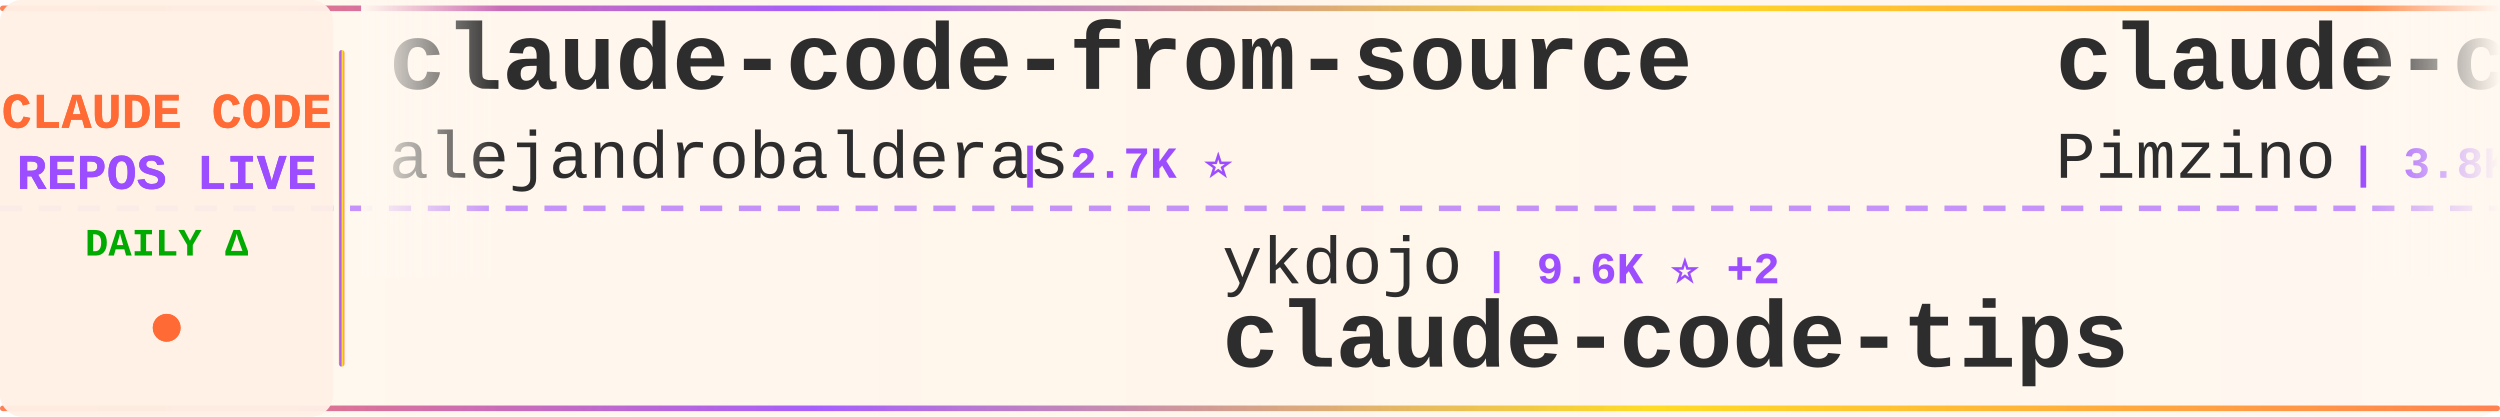
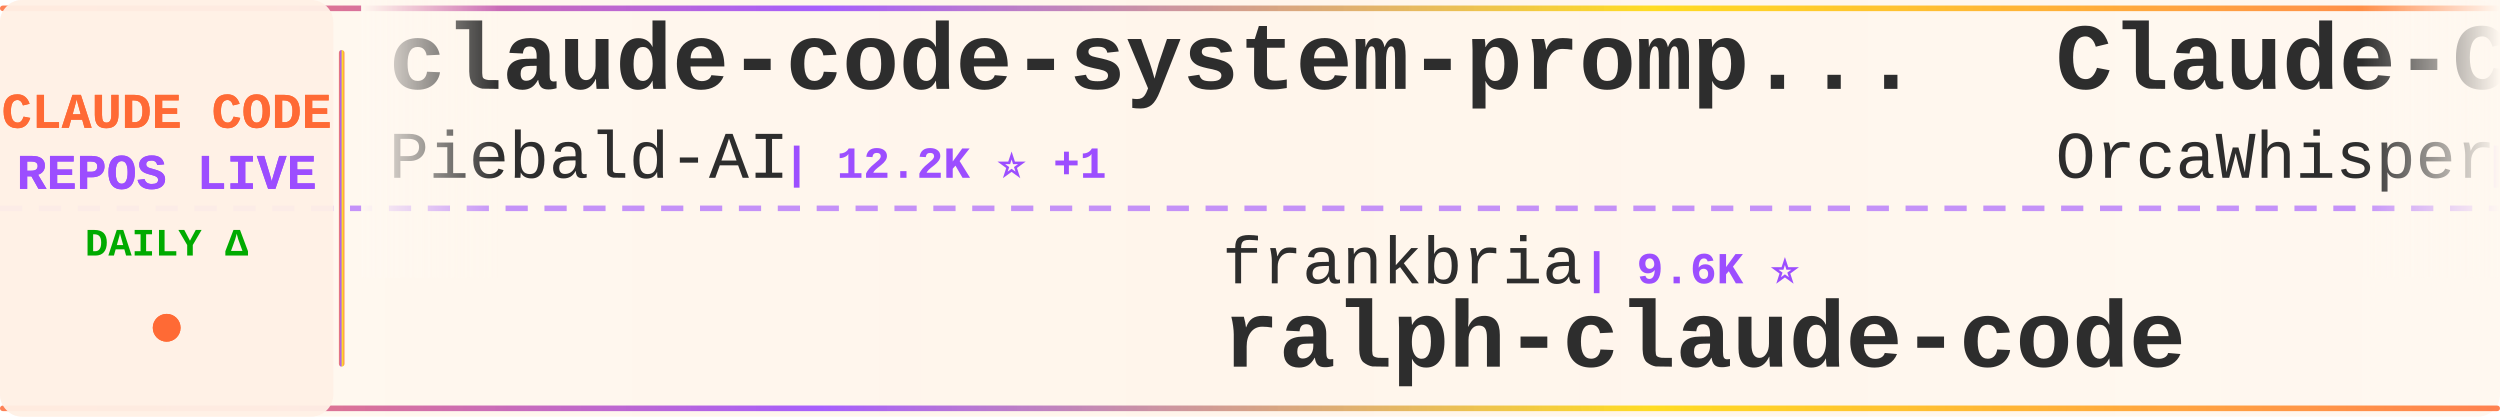
<svg xmlns="http://www.w3.org/2000/svg" width="900" height="150">
  <defs>
    <linearGradient id="tickerBg" x1="0%" y1="0%" x2="100%" y2="0%">
      <stop offset="0%" style="stop-color:#fff8f0;stop-opacity:0.98" />
      <stop offset="50%" style="stop-color:#fff5eb;stop-opacity:1" />
      <stop offset="100%" style="stop-color:#fff8f0;stop-opacity:0.98" />
    </linearGradient>
    <linearGradient id="borderGrad" x1="0%" y1="0%" x2="100%" y2="0%">
      <stop offset="0%" style="stop-color:#FF6B35;stop-opacity:0.85">
        <animate attributeName="stop-opacity" values="0.85;1;0.85" dur="2s" repeatCount="indefinite" />
      </stop>
      <stop offset="33%" style="stop-color:#9C4EFF;stop-opacity:0.9">
        <animate attributeName="stop-opacity" values="0.9;1;0.9" dur="2.2s" repeatCount="indefinite" />
      </stop>
      <stop offset="66%" style="stop-color:#FFD700;stop-opacity:0.85">
        <animate attributeName="stop-opacity" values="0.85;1;0.85" dur="1.8s" repeatCount="indefinite" />
      </stop>
      <stop offset="100%" style="stop-color:#FF6B35;stop-opacity:0.85">
        <animate attributeName="stop-opacity" values="0.85;1;0.85" dur="2s" repeatCount="indefinite" />
      </stop>
    </linearGradient>
    <filter id="textGlow">
      <feGaussianBlur stdDeviation="0.15" result="coloredBlur" />
      <feMerge>
        <feMergeNode in="coloredBlur" />
        <feMergeNode in="SourceGraphic" />
      </feMerge>
    </filter>
    <filter id="metricGlow">
      <feGaussianBlur stdDeviation="0.2" result="coloredBlur" />
      <feMerge>
        <feMergeNode in="coloredBlur" />
        <feMergeNode in="SourceGraphic" />
      </feMerge>
    </filter>
    <linearGradient id="leftFade" x1="0%" y1="0%" x2="100%" y2="0%">
      <stop offset="0%" style="stop-color:#fff8f0;stop-opacity:1" />
      <stop offset="100%" style="stop-color:#fff8f0;stop-opacity:0" />
    </linearGradient>
    <linearGradient id="rightFade" x1="0%" y1="0%" x2="100%" y2="0%">
      <stop offset="0%" style="stop-color:#fff8f0;stop-opacity:0" />
      <stop offset="100%" style="stop-color:#fff8f0;stop-opacity:1" />
    </linearGradient>
  </defs>
  <rect width="900" height="150" fill="url(#tickerBg)" rx="8" />
  <rect x="0" y="2" width="900" height="2" fill="url(#borderGrad)" rx="1" />
  <rect x="0" y="146" width="900" height="2" fill="url(#borderGrad)" rx="1" />
  <line x1="0" y1="75" x2="900" y2="75" stroke="#9C4EFF" stroke-width="2" stroke-dasharray="8 6" opacity="0.6" />
  <rect x="0" y="0" width="120" height="150" fill="#fff0e6" opacity="0.95" rx="8" />
  <text x="60" y="46" font-family="'Courier New', monospace" font-size="18" font-weight="bold" fill="#FF6B35" text-anchor="middle" filter="url(#textGlow)">
    CLAUDE CODE
  </text>
  <text x="60" y="68" font-family="'Courier New', monospace" font-size="18" font-weight="bold" fill="#9C4EFF" text-anchor="middle" filter="url(#textGlow)">
    REPOS LIVE
  </text>
  <text x="60" y="92" font-family="'Courier New', monospace" font-size="14" font-weight="bold" fill="#00aa00" text-anchor="middle">
    DAILY Δ
  </text>
  <circle cx="60" cy="118" r="5" fill="#FF6B35" filter="url(#metricGlow)">
    <animate attributeName="r" values="4;6;4" dur="1.5s" repeatCount="indefinite" />
    <animate attributeName="opacity" values="0.6;1;0.6" dur="1.5s" repeatCount="indefinite" />
  </circle>
  <rect x="122" y="18" width="2" height="114" fill="url(#borderGrad)" rx="1" />
  <clipPath id="tickerClip">
    <rect x="130" y="0" width="770" height="150" />
  </clipPath>
  <g clip-path="url(#tickerClip)">
    <g id="tickerItems">
      <animateTransform attributeName="transform" attributeType="XML" type="translate" from="0 0" to="-3000 0" dur="54s" repeatCount="indefinite" />
      <g transform="translate(0, 0)">
-         <text x="140" y="32" font-family="'Courier New', monospace" font-size="34" font-weight="bold" fill="#2d2d2d">claude-code-from-source</text>
-         <text x="140" y="64" font-family="'Courier New', monospace" font-size="24" font-weight="normal" fill="#2d2d2d" opacity="1.0">alejandrobalderas</text>
-         <text x="366" y="64" font-family="'Courier New', monospace" font-size="16" font-weight="bold" fill="#9C4EFF"> | 2.7K ⭐</text>
+         <text x="140" y="32" font-family="'Courier New', monospace" font-size="34" font-weight="bold" fill="#2d2d2d">claude-code-system-promp...</text>
+         <text x="140" y="64" font-family="'Courier New', monospace" font-size="24" font-weight="normal" fill="#2d2d2d" opacity="1.0">Piebald-AI</text>
+         <text x="282" y="64" font-family="'Courier New', monospace" font-size="16" font-weight="bold" fill="#9C4EFF"> | 12.2K ⭐ +1</text>
      </g>
      <g transform="translate(300, 0)">
-         <text x="140" y="102" font-family="'Courier New', monospace" font-size="24" font-weight="normal" fill="#2d2d2d" opacity="1.0">ykdojo</text>
-         <text x="234" y="102" font-family="'Courier New', monospace" font-size="16" font-weight="bold" fill="#9C4EFF"> | 9.6K ⭐ +2</text>
-         <text x="140" y="132" font-family="'Courier New', monospace" font-size="34" font-weight="bold" fill="#2d2d2d">claude-code-tips</text>
+         <text x="140" y="102" font-family="'Courier New', monospace" font-size="24" font-weight="normal" fill="#2d2d2d" opacity="1.0">frankbria</text>
+         <text x="270" y="102" font-family="'Courier New', monospace" font-size="16" font-weight="bold" fill="#9C4EFF"> | 9.6K ⭐</text>
+         <text x="140" y="132" font-family="'Courier New', monospace" font-size="34" font-weight="bold" fill="#2d2d2d">ralph-claude-code</text>
      </g>
      <g transform="translate(600, 0)">
-         <text x="140" y="32" font-family="'Courier New', monospace" font-size="34" font-weight="bold" fill="#2d2d2d">claude-code-spec-workflo...</text>
-         <text x="140" y="64" font-family="'Courier New', monospace" font-size="24" font-weight="normal" fill="#2d2d2d" opacity="1.0">Pimzino</text>
-         <text x="246" y="64" font-family="'Courier New', monospace" font-size="16" font-weight="bold" fill="#9C4EFF"> | 3.8K ⭐ +1</text>
+         <text x="140" y="32" font-family="'Courier New', monospace" font-size="34" font-weight="bold" fill="#2d2d2d">Claude-Code</text>
+         <text x="140" y="64" font-family="'Courier New', monospace" font-size="24" font-weight="normal" fill="#2d2d2d" opacity="1.0">OrcaWhisper</text>
+         <text x="294" y="64" font-family="'Courier New', monospace" font-size="16" font-weight="bold" fill="#9C4EFF"> | 87 ⭐</text>
      </g>
      <g transform="translate(900, 0)">
-         <text x="140" y="102" font-family="'Courier New', monospace" font-size="24" font-weight="normal" fill="#2d2d2d" opacity="1.0">jqueryscript</text>
-         <text x="306" y="102" font-family="'Courier New', monospace" font-size="16" font-weight="bold" fill="#9C4EFF"> | 494 ⭐ +1</text>
-         <text x="140" y="132" font-family="'Courier New', monospace" font-size="34" font-weight="bold" fill="#2d2d2d">awesome-claude-code</text>
+         <text x="140" y="102" font-family="'Courier New', monospace" font-size="24" font-weight="normal" fill="#2d2d2d" opacity="1.0">Windy3f3f3f3f</text>
+         <text x="318" y="102" font-family="'Courier New', monospace" font-size="16" font-weight="bold" fill="#9C4EFF"> | 2.5K ⭐ +1</text>
+         <text x="140" y="132" font-family="'Courier New', monospace" font-size="34" font-weight="bold" fill="#2d2d2d">claude-code-from-scratch</text>
      </g>
      <g transform="translate(1200, 0)">
-         <text x="140" y="32" font-family="'Courier New', monospace" font-size="34" font-weight="bold" fill="#2d2d2d">claude-code-my-workflow</text>
-         <text x="140" y="64" font-family="'Courier New', monospace" font-size="24" font-weight="normal" fill="#2d2d2d" opacity="1.0">pedrohcgs</text>
-         <text x="270" y="64" font-family="'Courier New', monospace" font-size="16" font-weight="bold" fill="#9C4EFF"> | 1.5K ⭐</text>
+         <text x="140" y="32" font-family="'Courier New', monospace" font-size="34" font-weight="bold" fill="#2d2d2d">edmunds-claude-code</text>
+         <text x="140" y="64" font-family="'Courier New', monospace" font-size="24" font-weight="normal" fill="#2d2d2d" opacity="1.0">edmund-io</text>
+         <text x="270" y="64" font-family="'Courier New', monospace" font-size="16" font-weight="bold" fill="#9C4EFF"> | 1.5K ⭐ +1</text>
      </g>
      <g transform="translate(1500, 0)">
-         <text x="140" y="102" font-family="'Courier New', monospace" font-size="24" font-weight="normal" fill="#2d2d2d" opacity="1.0">huangserva</text>
-         <text x="282" y="102" font-family="'Courier New', monospace" font-size="16" font-weight="bold" fill="#9C4EFF"> | 622 ⭐</text>
-         <text x="140" y="132" font-family="'Courier New', monospace" font-size="34" font-weight="bold" fill="#2d2d2d">claude-code-cli</text>
+         <text x="140" y="102" font-family="'Courier New', monospace" font-size="24" font-weight="normal" fill="#2d2d2d" opacity="1.0">musistudio</text>
+         <text x="282" y="102" font-family="'Courier New', monospace" font-size="16" font-weight="bold" fill="#9C4EFF"> | 36.5K ⭐ +4</text>
+         <text x="140" y="132" font-family="'Courier New', monospace" font-size="34" font-weight="bold" fill="#2d2d2d">claude-code-router</text>
      </g>
      <g transform="translate(1800, 0)">
-         <text x="140" y="32" font-family="'Courier New', monospace" font-size="34" font-weight="bold" fill="#2d2d2d">claude-code-templates</text>
-         <text x="140" y="64" font-family="'Courier New', monospace" font-size="24" font-weight="normal" fill="#2d2d2d" opacity="1.0">davila7</text>
-         <text x="246" y="64" font-family="'Courier New', monospace" font-size="16" font-weight="bold" fill="#9C4EFF"> | 30.2K ⭐ +5</text>
+         <text x="140" y="32" font-family="'Courier New', monospace" font-size="34" font-weight="bold" fill="#2d2d2d">claude-code-guide</text>
+         <text x="140" y="64" font-family="'Courier New', monospace" font-size="24" font-weight="normal" fill="#2d2d2d" opacity="1.0">zebbern</text>
+         <text x="246" y="64" font-family="'Courier New', monospace" font-size="16" font-weight="bold" fill="#9C4EFF"> | 4.5K ⭐ +1</text>
      </g>
      <g transform="translate(2100, 0)">
-         <text x="140" y="102" font-family="'Courier New', monospace" font-size="24" font-weight="normal" fill="#2d2d2d" opacity="1.0">centminmod</text>
-         <text x="282" y="102" font-family="'Courier New', monospace" font-size="16" font-weight="bold" fill="#9C4EFF"> | 2.6K ⭐</text>
-         <text x="140" y="132" font-family="'Courier New', monospace" font-size="34" font-weight="bold" fill="#2d2d2d">my-claude-code-setup</text>
+         <text x="140" y="102" font-family="'Courier New', monospace" font-size="24" font-weight="normal" fill="#2d2d2d" opacity="1.0">digitalsamba</text>
+         <text x="306" y="102" font-family="'Courier New', monospace" font-size="16" font-weight="bold" fill="#9C4EFF"> | 1.9K ⭐</text>
+         <text x="140" y="132" font-family="'Courier New', monospace" font-size="34" font-weight="bold" fill="#2d2d2d">claude-code-video-toolki...</text>
      </g>
      <g transform="translate(2400, 0)">
-         <text x="140" y="32" font-family="'Courier New', monospace" font-size="34" font-weight="bold" fill="#2d2d2d">claude-code-source-code</text>
-         <text x="140" y="64" font-family="'Courier New', monospace" font-size="24" font-weight="normal" fill="#2d2d2d" opacity="1.0">777genius</text>
-         <text x="270" y="64" font-family="'Courier New', monospace" font-size="16" font-weight="bold" fill="#9C4EFF"> | 925 ⭐</text>
+         <text x="140" y="32" font-family="'Courier New', monospace" font-size="34" font-weight="bold" fill="#2d2d2d">claude-code-settings</text>
+         <text x="140" y="64" font-family="'Courier New', monospace" font-size="24" font-weight="normal" fill="#2d2d2d" opacity="1.0">feiskyer</text>
+         <text x="258" y="64" font-family="'Courier New', monospace" font-size="16" font-weight="bold" fill="#9C4EFF"> | 1.6K ⭐</text>
      </g>
      <g transform="translate(2700, 0)">
-         <text x="140" y="102" font-family="'Courier New', monospace" font-size="24" font-weight="normal" fill="#2d2d2d" opacity="1.0">oboard</text>
-         <text x="234" y="102" font-family="'Courier New', monospace" font-size="16" font-weight="bold" fill="#9C4EFF"> | 3.3K ⭐</text>
-         <text x="140" y="132" font-family="'Courier New', monospace" font-size="34" font-weight="bold" fill="#2d2d2d">claude-code-rev</text>
+         <text x="140" y="102" font-family="'Courier New', monospace" font-size="24" font-weight="normal" fill="#2d2d2d" opacity="1.0">OneRedOak</text>
+         <text x="270" y="102" font-family="'Courier New', monospace" font-size="16" font-weight="bold" fill="#9C4EFF"> | 3.9K ⭐</text>
+         <text x="140" y="132" font-family="'Courier New', monospace" font-size="34" font-weight="bold" fill="#2d2d2d">claude-code-workflows</text>
      </g>
      <g transform="translate(3000, 0)">
-         <text x="140" y="32" font-family="'Courier New', monospace" font-size="34" font-weight="bold" fill="#2d2d2d">claude-code-from-source</text>
-         <text x="140" y="64" font-family="'Courier New', monospace" font-size="24" font-weight="normal" fill="#2d2d2d" opacity="1.0">alejandrobalderas</text>
-         <text x="366" y="64" font-family="'Courier New', monospace" font-size="16" font-weight="bold" fill="#9C4EFF"> | 2.7K ⭐</text>
+         <text x="140" y="32" font-family="'Courier New', monospace" font-size="34" font-weight="bold" fill="#2d2d2d">claude-code-system-promp...</text>
+         <text x="140" y="64" font-family="'Courier New', monospace" font-size="24" font-weight="normal" fill="#2d2d2d" opacity="1.0">Piebald-AI</text>
+         <text x="282" y="64" font-family="'Courier New', monospace" font-size="16" font-weight="bold" fill="#9C4EFF"> | 12.2K ⭐ +1</text>
      </g>
      <g transform="translate(3300, 0)">
-         <text x="140" y="102" font-family="'Courier New', monospace" font-size="24" font-weight="normal" fill="#2d2d2d" opacity="1.0">ykdojo</text>
-         <text x="234" y="102" font-family="'Courier New', monospace" font-size="16" font-weight="bold" fill="#9C4EFF"> | 9.6K ⭐ +2</text>
-         <text x="140" y="132" font-family="'Courier New', monospace" font-size="34" font-weight="bold" fill="#2d2d2d">claude-code-tips</text>
+         <text x="140" y="102" font-family="'Courier New', monospace" font-size="24" font-weight="normal" fill="#2d2d2d" opacity="1.0">frankbria</text>
+         <text x="270" y="102" font-family="'Courier New', monospace" font-size="16" font-weight="bold" fill="#9C4EFF"> | 9.6K ⭐</text>
+         <text x="140" y="132" font-family="'Courier New', monospace" font-size="34" font-weight="bold" fill="#2d2d2d">ralph-claude-code</text>
      </g>
      <g transform="translate(3600, 0)">
-         <text x="140" y="32" font-family="'Courier New', monospace" font-size="34" font-weight="bold" fill="#2d2d2d">claude-code-spec-workflo...</text>
-         <text x="140" y="64" font-family="'Courier New', monospace" font-size="24" font-weight="normal" fill="#2d2d2d" opacity="1.0">Pimzino</text>
-         <text x="246" y="64" font-family="'Courier New', monospace" font-size="16" font-weight="bold" fill="#9C4EFF"> | 3.8K ⭐ +1</text>
+         <text x="140" y="32" font-family="'Courier New', monospace" font-size="34" font-weight="bold" fill="#2d2d2d">Claude-Code</text>
+         <text x="140" y="64" font-family="'Courier New', monospace" font-size="24" font-weight="normal" fill="#2d2d2d" opacity="1.0">OrcaWhisper</text>
+         <text x="294" y="64" font-family="'Courier New', monospace" font-size="16" font-weight="bold" fill="#9C4EFF"> | 87 ⭐</text>
      </g>
      <g transform="translate(3900, 0)">
-         <text x="140" y="102" font-family="'Courier New', monospace" font-size="24" font-weight="normal" fill="#2d2d2d" opacity="1.0">jqueryscript</text>
-         <text x="306" y="102" font-family="'Courier New', monospace" font-size="16" font-weight="bold" fill="#9C4EFF"> | 494 ⭐ +1</text>
-         <text x="140" y="132" font-family="'Courier New', monospace" font-size="34" font-weight="bold" fill="#2d2d2d">awesome-claude-code</text>
+         <text x="140" y="102" font-family="'Courier New', monospace" font-size="24" font-weight="normal" fill="#2d2d2d" opacity="1.0">Windy3f3f3f3f</text>
+         <text x="318" y="102" font-family="'Courier New', monospace" font-size="16" font-weight="bold" fill="#9C4EFF"> | 2.5K ⭐ +1</text>
+         <text x="140" y="132" font-family="'Courier New', monospace" font-size="34" font-weight="bold" fill="#2d2d2d">claude-code-from-scratch</text>
      </g>
    </g>
  </g>
  <rect x="130" y="0" width="50" height="100" fill="url(#leftFade)" />
  <rect x="850" y="0" width="50" height="100" fill="url(#rightFade)" />
</svg>
